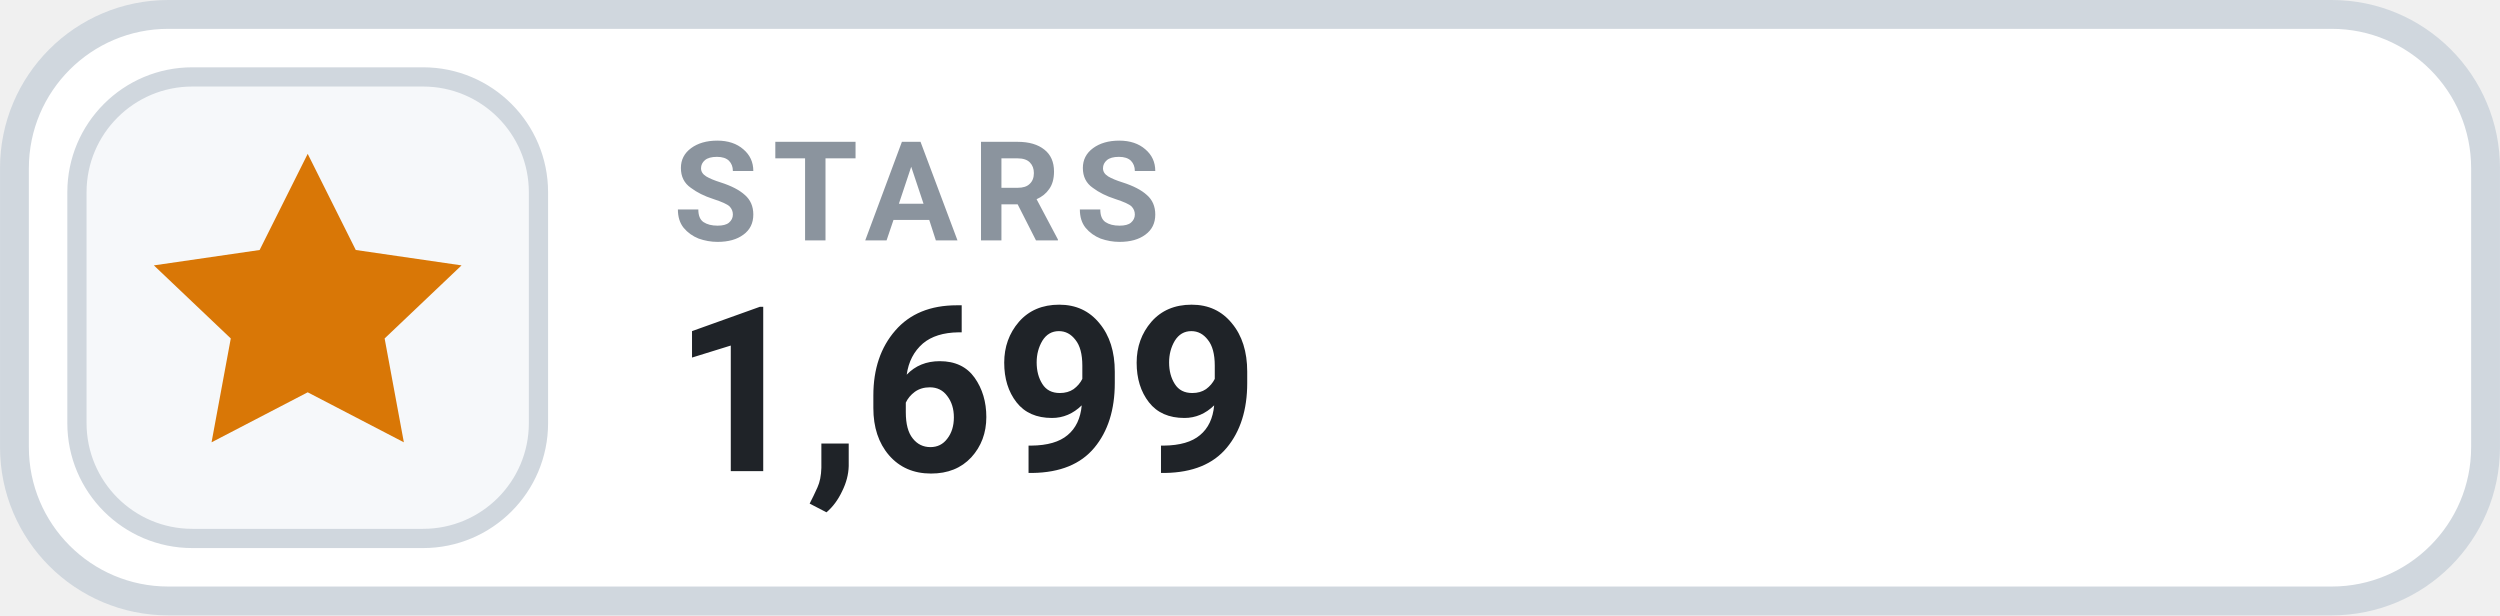
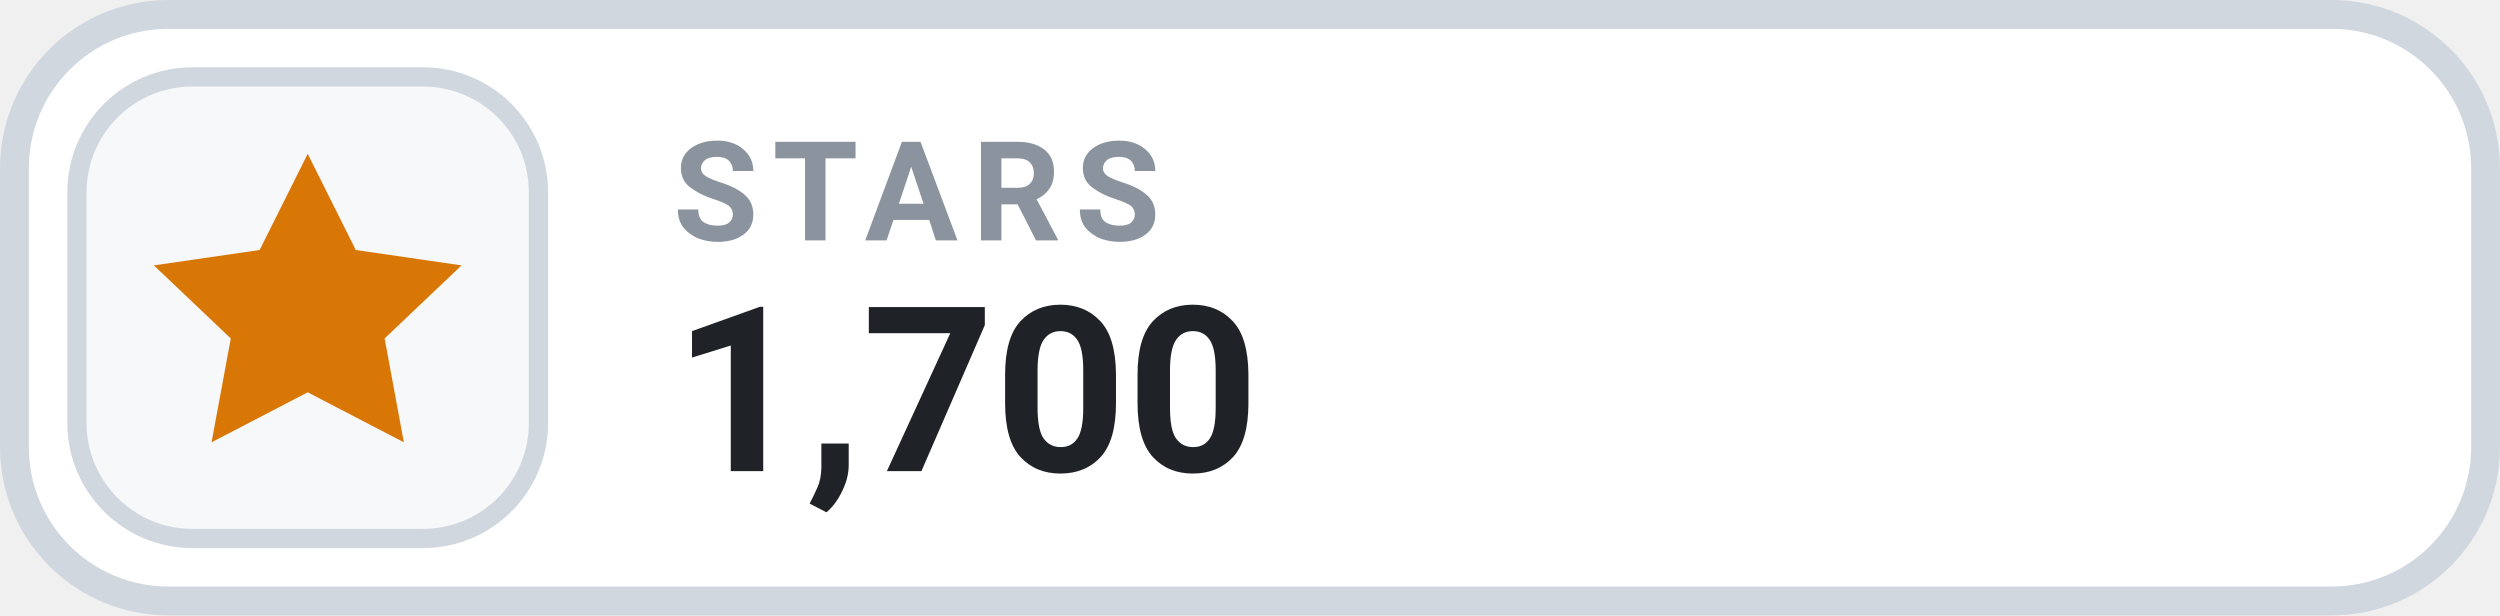
- <svg xmlns="http://www.w3.org/2000/svg" width="126" height="31.015" viewBox="0 0 130 32" role="img" aria-label="STARS 1,699">
+ <svg xmlns="http://www.w3.org/2000/svg" width="126" height="31.015" viewBox="0 0 130 32" role="img" aria-label="STARS 1,700">
  <rect x=".75" y=".75" width="128.5" height="30.5" rx="8" fill="#FFFFFF" stroke="#D0D7DE" stroke-width="1.5" />
  <rect x="4" y="4" width="24" height="24" rx="6" fill="#F6F8FA" stroke="#D0D7DE" stroke-width="1" />
  <g transform="translate(16 16)" style="color:#D97706;">
    <path d="M0 -8 l2.5 5 5.5 .8 -4 3.8 1 5.4 -5 -2.6 -5 2.6 1 -5.4 -4 -3.8 5.5 -.8 Z" fill="currentColor" />
  </g>
  <text x="35" y="12.5" fill="#8B949E" font-family="-apple-system,BlinkMacSystemFont,'Segoe UI',Roboto,Helvetica,Arial,sans-serif" font-size="7.2" font-weight="700" letter-spacing=".75">STARS</text>
-   <text x="35" y="24.5" fill="#1F2328" font-family="-apple-system,BlinkMacSystemFont,'Segoe UI',Roboto,Helvetica,Arial,sans-serif" font-size="12" font-weight="700">1,699</text>
+   <text x="35" y="24.5" fill="#1F2328" font-family="-apple-system,BlinkMacSystemFont,'Segoe UI',Roboto,Helvetica,Arial,sans-serif" font-size="12" font-weight="700">1,700</text>
</svg>
